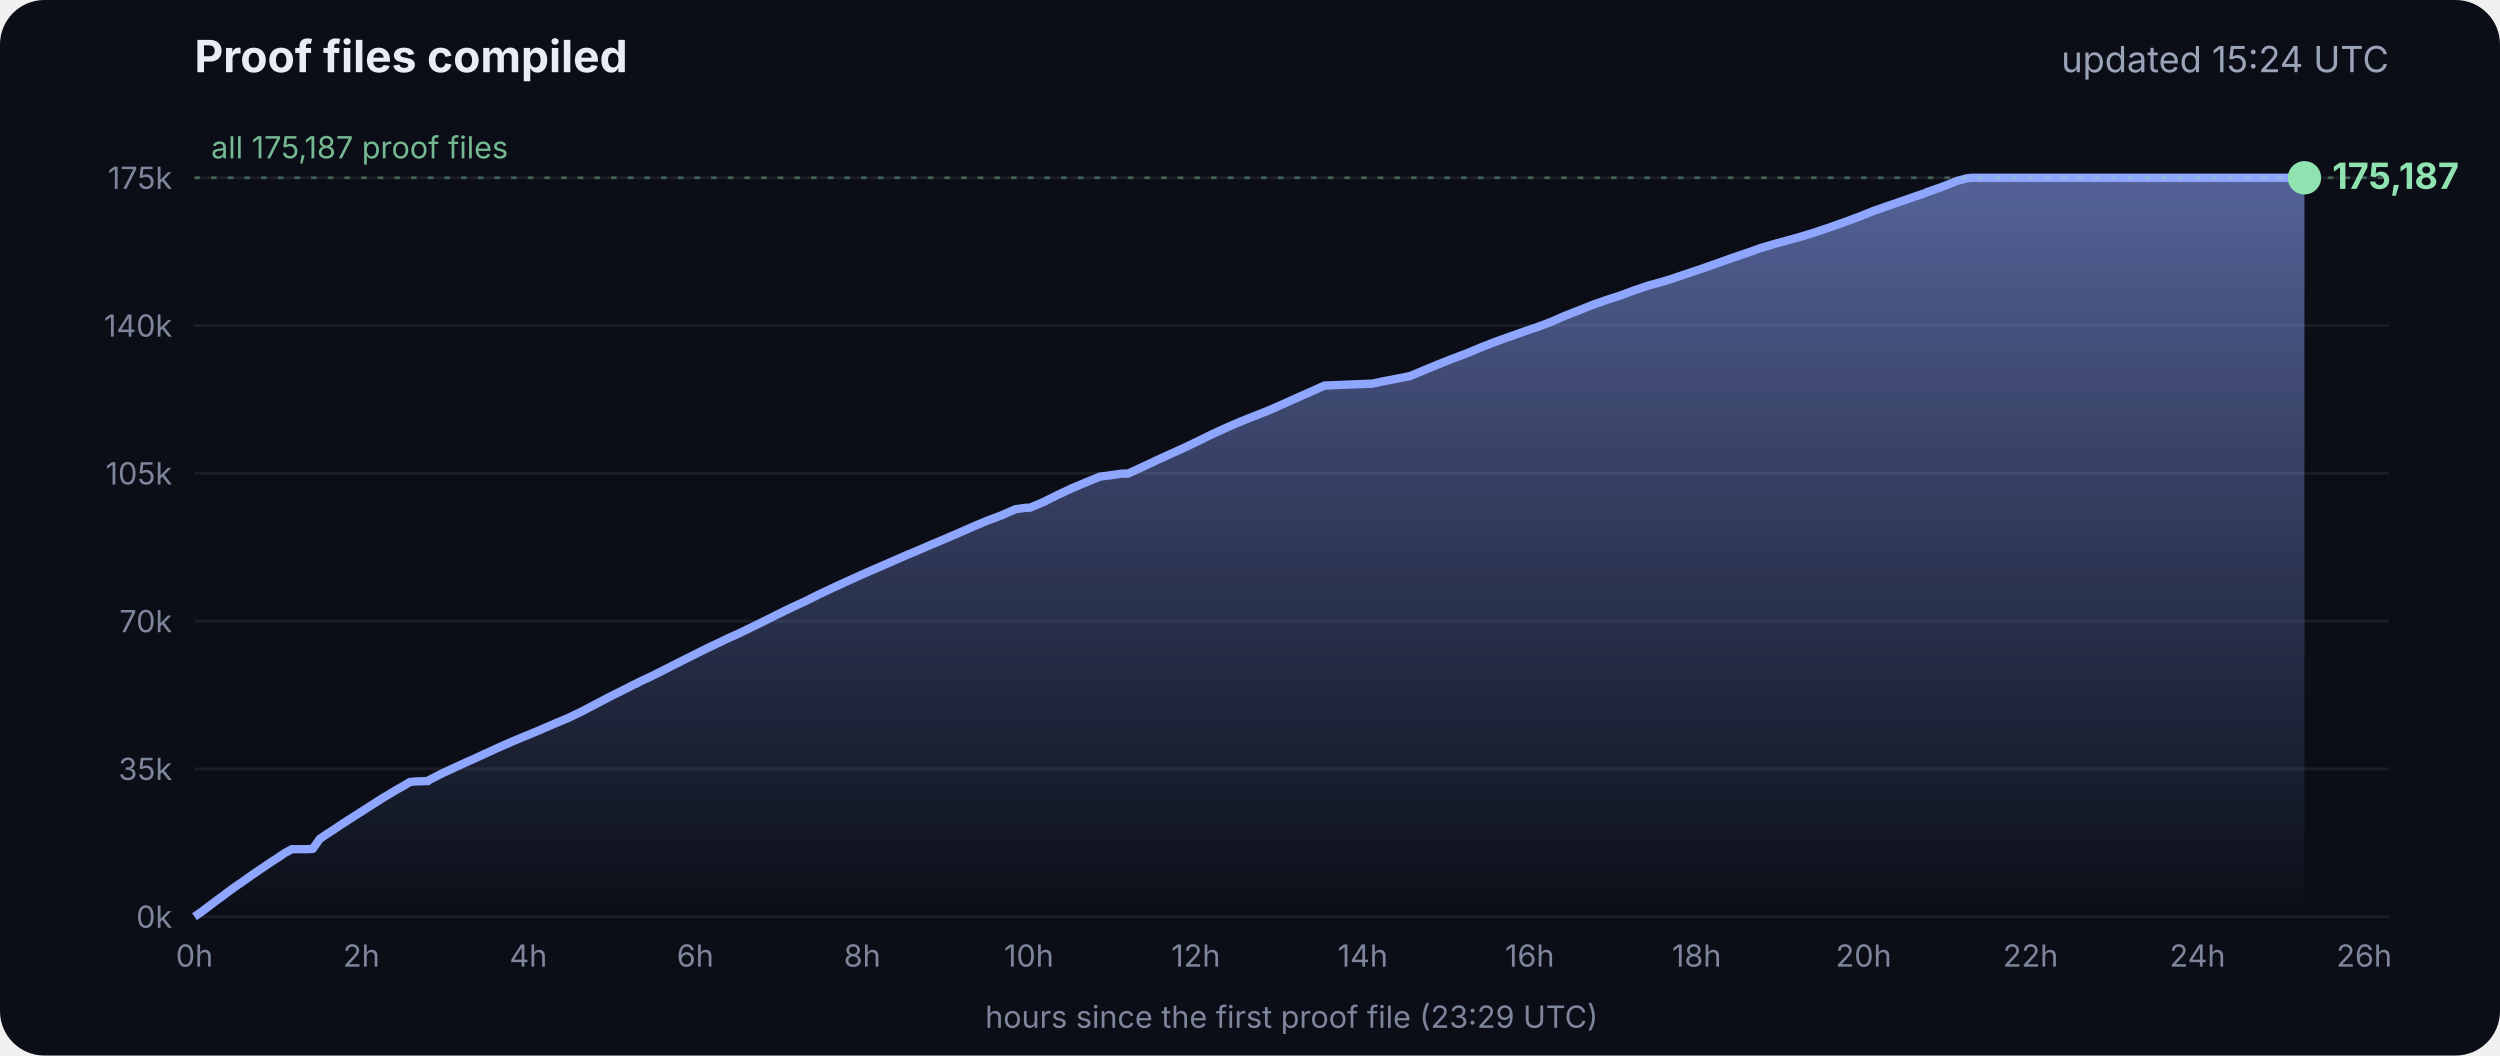
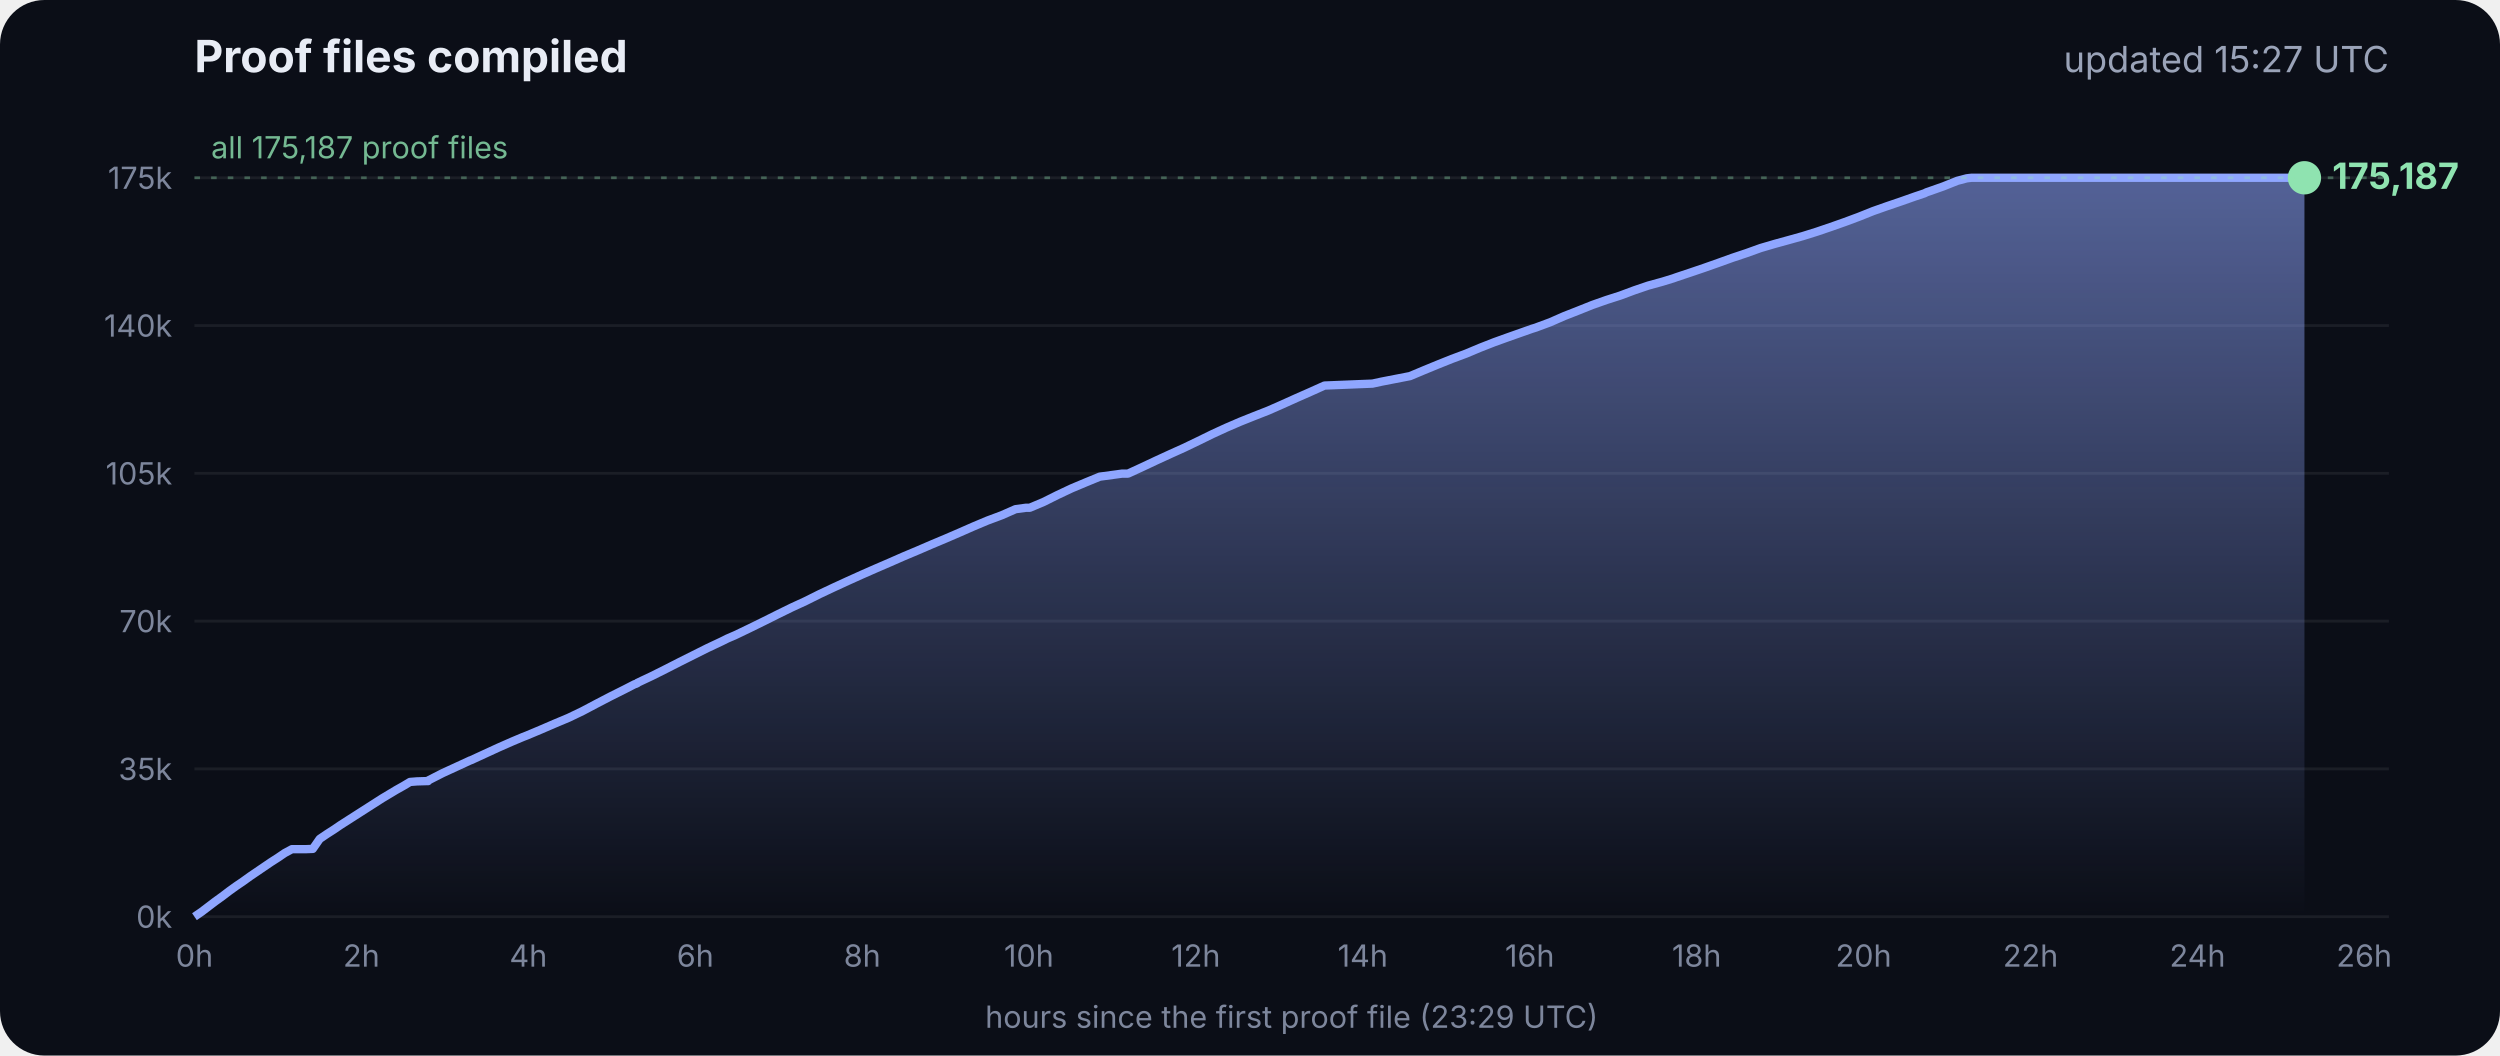
<svg xmlns="http://www.w3.org/2000/svg" viewBox="0 0 900 380" font-family="Inter, -apple-system, Segoe UI, sans-serif">
  <defs>
    <linearGradient id="g" x1="0" y1="0" x2="0" y2="1">
      <stop offset="0" stop-color="#8fa6ff" stop-opacity=".55" />
      <stop offset="1" stop-color="#8fa6ff" stop-opacity="0" />
    </linearGradient>
  </defs>
  <rect width="900" height="380" rx="16" fill="#0b0e17" />
  <text x="70" y="26" fill="#e8ecf5" font-size="16" font-weight="700">Proof files compiled</text>
-   <text x="860" y="26" fill="#9aa3b8" font-size="13" text-anchor="end">updated 15:24 UTC</text>
+   <text x="860" y="26" fill="#9aa3b8" font-size="13" text-anchor="end">updated 15:27 UTC</text>
  <line x1="70" x2="860" y1="330.0" y2="330.0" stroke="#ffffff" stroke-opacity=".07" />
  <text x="62" y="334.0" fill="#7d869c" font-size="11" text-anchor="end">0k</text>
  <line x1="70" x2="860" y1="276.8" y2="276.8" stroke="#ffffff" stroke-opacity=".07" />
  <text x="62" y="280.8" fill="#7d869c" font-size="11" text-anchor="end">35k</text>
  <line x1="70" x2="860" y1="223.6" y2="223.6" stroke="#ffffff" stroke-opacity=".07" />
  <text x="62" y="227.6" fill="#7d869c" font-size="11" text-anchor="end">70k</text>
  <line x1="70" x2="860" y1="170.4" y2="170.4" stroke="#ffffff" stroke-opacity=".07" />
  <text x="62" y="174.4" fill="#7d869c" font-size="11" text-anchor="end">105k</text>
  <line x1="70" x2="860" y1="117.2" y2="117.2" stroke="#ffffff" stroke-opacity=".07" />
  <text x="62" y="121.2" fill="#7d869c" font-size="11" text-anchor="end">140k</text>
  <line x1="70" x2="860" y1="64.0" y2="64.0" stroke="#ffffff" stroke-opacity=".07" />
  <text x="62" y="68.0" fill="#7d869c" font-size="11" text-anchor="end">175k</text>
  <text x="70.0" y="348" fill="#7d869c" font-size="11" text-anchor="middle">0h</text>
  <text x="130.1" y="348" fill="#7d869c" font-size="11" text-anchor="middle">2h</text>
  <text x="190.2" y="348" fill="#7d869c" font-size="11" text-anchor="middle">4h</text>
  <text x="250.3" y="348" fill="#7d869c" font-size="11" text-anchor="middle">6h</text>
  <text x="310.4" y="348" fill="#7d869c" font-size="11" text-anchor="middle">8h</text>
  <text x="370.4" y="348" fill="#7d869c" font-size="11" text-anchor="middle">10h</text>
  <text x="430.5" y="348" fill="#7d869c" font-size="11" text-anchor="middle">12h</text>
  <text x="490.6" y="348" fill="#7d869c" font-size="11" text-anchor="middle">14h</text>
  <text x="550.7" y="348" fill="#7d869c" font-size="11" text-anchor="middle">16h</text>
  <text x="610.8" y="348" fill="#7d869c" font-size="11" text-anchor="middle">18h</text>
  <text x="670.9" y="348" fill="#7d869c" font-size="11" text-anchor="middle">20h</text>
  <text x="731.0" y="348" fill="#7d869c" font-size="11" text-anchor="middle">22h</text>
  <text x="791.1" y="348" fill="#7d869c" font-size="11" text-anchor="middle">24h</text>
  <text x="851.1" y="348" fill="#7d869c" font-size="11" text-anchor="middle">26h</text>
  <polygon points="70.0,330.0 70.0,330.0 72.5,328.3 75.0,326.4 77.5,324.5 80.0,322.7 82.5,320.8 85.0,319.0 87.5,317.3 90.0,315.5 92.5,313.8 95.0,312.1 97.5,310.4 100.0,308.8 102.5,307.1 105.1,305.7 107.6,305.7 110.1,305.7 112.6,305.6 115.1,302.0 117.6,300.3 120.1,298.7 122.6,297.0 125.1,295.4 127.6,293.8 130.1,292.2 132.6,290.6 135.1,289.0 137.6,287.4 140.1,285.9 142.6,284.4 145.1,283.0 147.6,281.5 150.1,281.3 153.5,281.2 153.7,281.2 154.1,281.2 154.3,280.9 159.4,278.3 164.4,276.0 169.4,273.7 169.5,273.7 174.5,271.4 179.5,269.1 184.5,266.9 188.3,265.3 189.6,264.8 194.6,262.7 199.7,260.5 204.7,258.4 209.7,256.0 214.8,253.3 219.8,250.7 224.8,248.2 228.5,246.3 228.9,246.2 229.5,245.9 229.5,245.8 234.6,243.4 239.6,240.9 244.7,238.3 249.7,235.8 254.7,233.3 259.8,230.9 261.8,229.9 264.8,228.6 269.8,226.2 274.9,223.7 279.9,221.2 285.0,218.7 290.0,216.4 295.0,213.9 300.1,211.5 305.1,209.2 310.2,206.9 315.2,204.7 320.3,202.5 325.3,200.3 330.3,198.2 335.4,196.0 340.4,193.9 345.5,191.7 350.5,189.5 355.5,187.4 360.6,185.5 365.6,183.3 369.3,182.8 370.7,182.8 375.7,180.7 380.7,178.2 385.8,175.8 390.8,173.7 395.9,171.6 404.0,170.5 406.1,170.5 411.1,168.2 416.2,165.8 421.2,163.5 426.3,161.2 431.3,158.8 436.4,156.3 441.4,154.0 446.5,151.8 451.5,149.8 456.6,147.8 461.6,145.6 466.7,143.3 471.7,141.1 476.8,138.8 494.1,138.1 497.3,137.4 507.6,135.4 512.6,133.3 517.7,131.2 522.7,129.2 527.8,127.3 532.8,125.2 537.9,123.2 542.9,121.4 548.0,119.6 551.4,118.4 553.0,117.9 553.5,117.7 558.1,116.0 563.1,113.8 568.2,111.8 573.2,109.8 578.3,108.0 583.3,106.4 588.4,104.5 593.4,102.8 598.5,101.4 602.4,100.2 603.5,99.8 608.6,98.1 613.6,96.4 618.7,94.6 623.7,92.8 628.8,91.1 633.8,89.3 635.5,88.8 638.9,87.8 644.0,86.4 649.0,85.0 654.1,83.4 659.1,81.7 664.2,79.9 669.3,78.0 674.3,76.0 679.4,74.2 684.4,72.5 689.5,70.7 692.8,69.6 693.6,69.2 694.5,68.9 699.6,67.1 704.6,65.1 708.0,64.2 708.8,64.1 709.7,64.0 713.4,64.0 715.2,64.0 718.5,64.0 723.5,64.0 728.6,64.0 733.7,64.0 738.7,64.0 743.7,64.0 748.8,64.0 753.9,64.0 758.9,64.0 764.0,64.0 769.0,64.0 774.1,64.0 779.1,64.0 784.2,64.0 789.2,64.0 794.3,64.0 797.0,64.0 798.2,64.0 799.3,64.0 804.4,64.0 809.4,64.0 814.5,64.0 818.9,64.0 819.1,64.0 819.5,64.0 822.0,64.0 824.6,64.0 826.0,64.0 826.0,64.0 826.4,64.0 828.9,64.0 829.2,64.0 829.6,64.0 829.6,330.0" fill="url(#g)" />
  <polyline points="70.0,330.0 72.5,328.3 75.0,326.4 77.5,324.5 80.0,322.7 82.5,320.8 85.0,319.0 87.5,317.3 90.0,315.5 92.5,313.8 95.0,312.1 97.5,310.4 100.0,308.8 102.5,307.1 105.1,305.7 107.6,305.7 110.1,305.7 112.6,305.6 115.1,302.0 117.6,300.3 120.1,298.7 122.6,297.0 125.1,295.4 127.6,293.8 130.1,292.2 132.6,290.6 135.1,289.0 137.6,287.4 140.1,285.9 142.6,284.4 145.1,283.0 147.6,281.5 150.1,281.3 153.5,281.2 153.7,281.2 154.1,281.2 154.3,280.9 159.4,278.3 164.4,276.0 169.4,273.7 169.5,273.7 174.5,271.4 179.5,269.1 184.5,266.9 188.3,265.3 189.6,264.8 194.6,262.7 199.7,260.5 204.7,258.4 209.7,256.0 214.8,253.3 219.8,250.7 224.8,248.2 228.5,246.3 228.9,246.2 229.5,245.9 229.5,245.8 234.6,243.4 239.6,240.9 244.7,238.3 249.7,235.8 254.7,233.3 259.8,230.9 261.8,229.9 264.8,228.6 269.8,226.2 274.9,223.7 279.9,221.2 285.0,218.7 290.0,216.4 295.0,213.9 300.1,211.5 305.1,209.2 310.2,206.9 315.2,204.7 320.3,202.5 325.3,200.3 330.3,198.2 335.4,196.0 340.4,193.9 345.5,191.7 350.5,189.5 355.5,187.4 360.6,185.5 365.6,183.3 369.3,182.8 370.7,182.8 375.7,180.7 380.7,178.2 385.8,175.8 390.8,173.7 395.9,171.6 404.0,170.5 406.1,170.5 411.1,168.2 416.2,165.8 421.2,163.5 426.3,161.2 431.3,158.8 436.4,156.3 441.4,154.0 446.5,151.8 451.5,149.8 456.6,147.8 461.6,145.6 466.7,143.3 471.7,141.1 476.8,138.8 494.1,138.1 497.3,137.4 507.6,135.4 512.6,133.3 517.7,131.2 522.7,129.2 527.8,127.3 532.8,125.2 537.9,123.2 542.9,121.4 548.0,119.6 551.4,118.4 553.0,117.9 553.5,117.7 558.1,116.0 563.1,113.8 568.2,111.8 573.2,109.8 578.3,108.0 583.3,106.4 588.4,104.5 593.4,102.8 598.5,101.4 602.4,100.2 603.5,99.8 608.6,98.1 613.6,96.4 618.7,94.6 623.7,92.8 628.8,91.1 633.8,89.3 635.5,88.8 638.9,87.8 644.0,86.4 649.0,85.0 654.1,83.4 659.1,81.7 664.2,79.9 669.3,78.0 674.3,76.0 679.4,74.2 684.4,72.5 689.5,70.7 692.8,69.6 693.6,69.2 694.5,68.9 699.6,67.1 704.6,65.1 708.0,64.2 708.8,64.1 709.7,64.0 713.4,64.0 715.2,64.0 718.5,64.0 723.5,64.0 728.6,64.0 733.7,64.0 738.7,64.0 743.7,64.0 748.8,64.0 753.9,64.0 758.9,64.0 764.0,64.0 769.0,64.0 774.1,64.0 779.1,64.0 784.2,64.0 789.2,64.0 794.3,64.0 797.0,64.0 798.2,64.0 799.3,64.0 804.4,64.0 809.4,64.0 814.5,64.0 818.9,64.0 819.1,64.0 819.5,64.0 822.0,64.0 824.6,64.0 826.0,64.0 826.0,64.0 826.4,64.0 828.9,64.0 829.2,64.0 829.6,64.0" fill="none" stroke="#8fa6ff" stroke-width="3" stroke-linejoin="round" />
  <circle cx="829.6" cy="64.0" r="6" fill="#8fe3b0" />
  <text x="839.6" y="68.0" fill="#8fe3b0" font-size="13" font-weight="700">175,187</text>
  <line x1="70" x2="860" y1="64.0" y2="64.0" stroke="#8fe3b0" stroke-opacity=".35" stroke-dasharray="2 4" />
  <text x="76" y="57.0" fill="#8fe3b0" fill-opacity=".8" font-size="11">all 175,187 proof files</text>
  <text x="465" y="370" fill="#7d869c" font-size="11" text-anchor="middle">hours since the first proof file (23:29 UTC)</text>
</svg>
